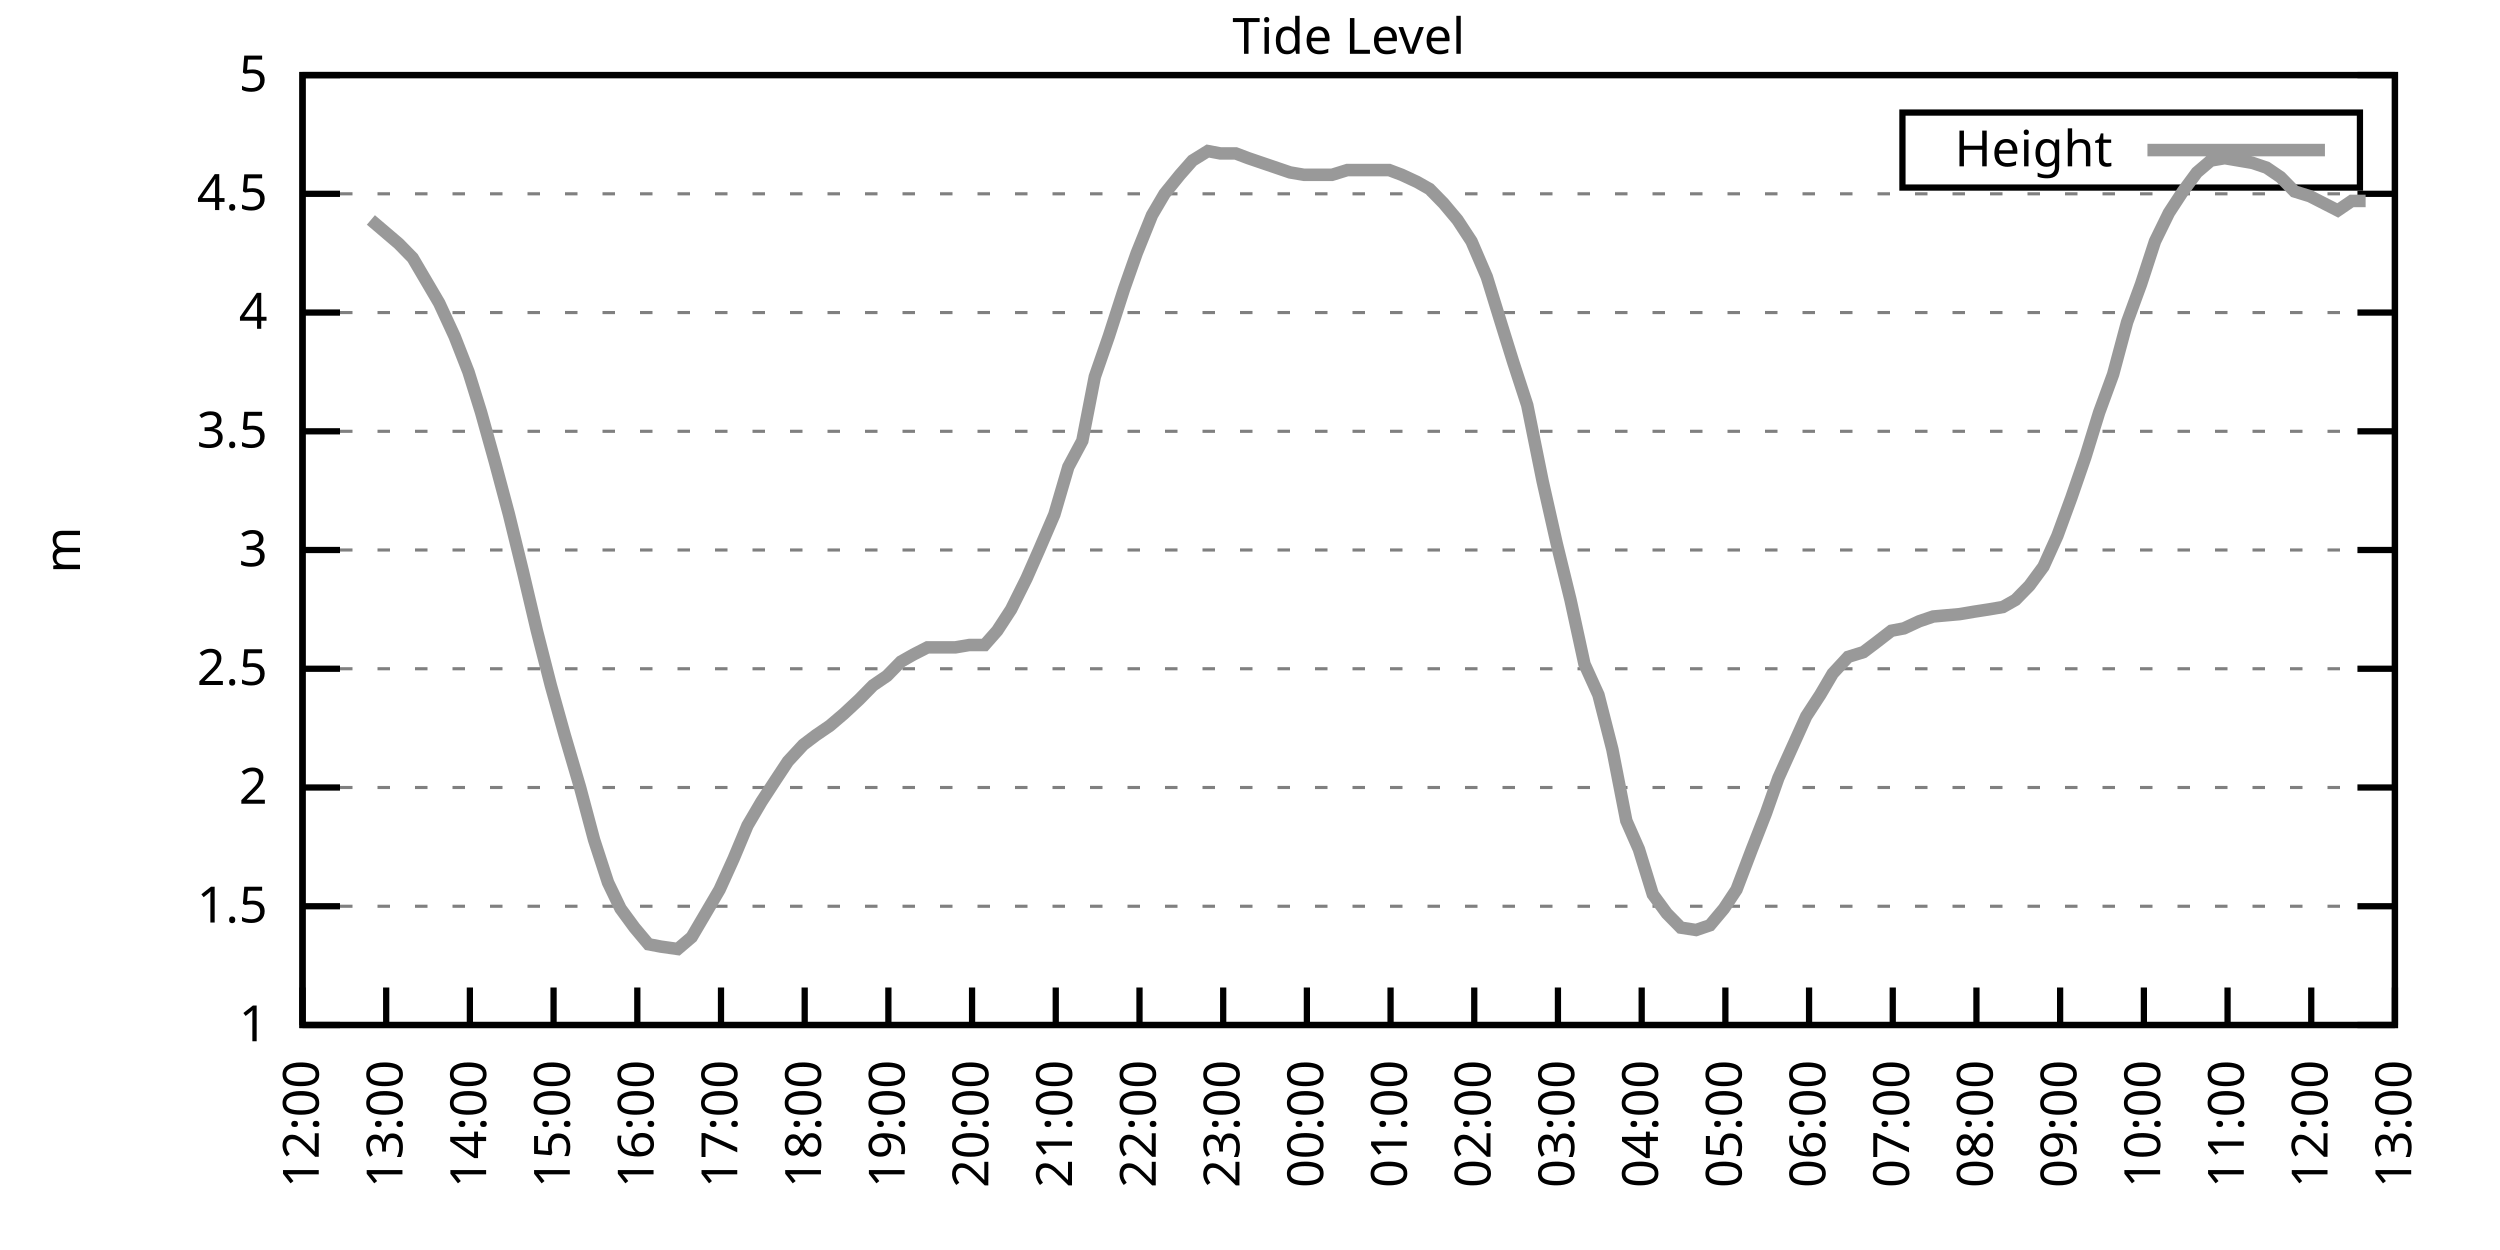
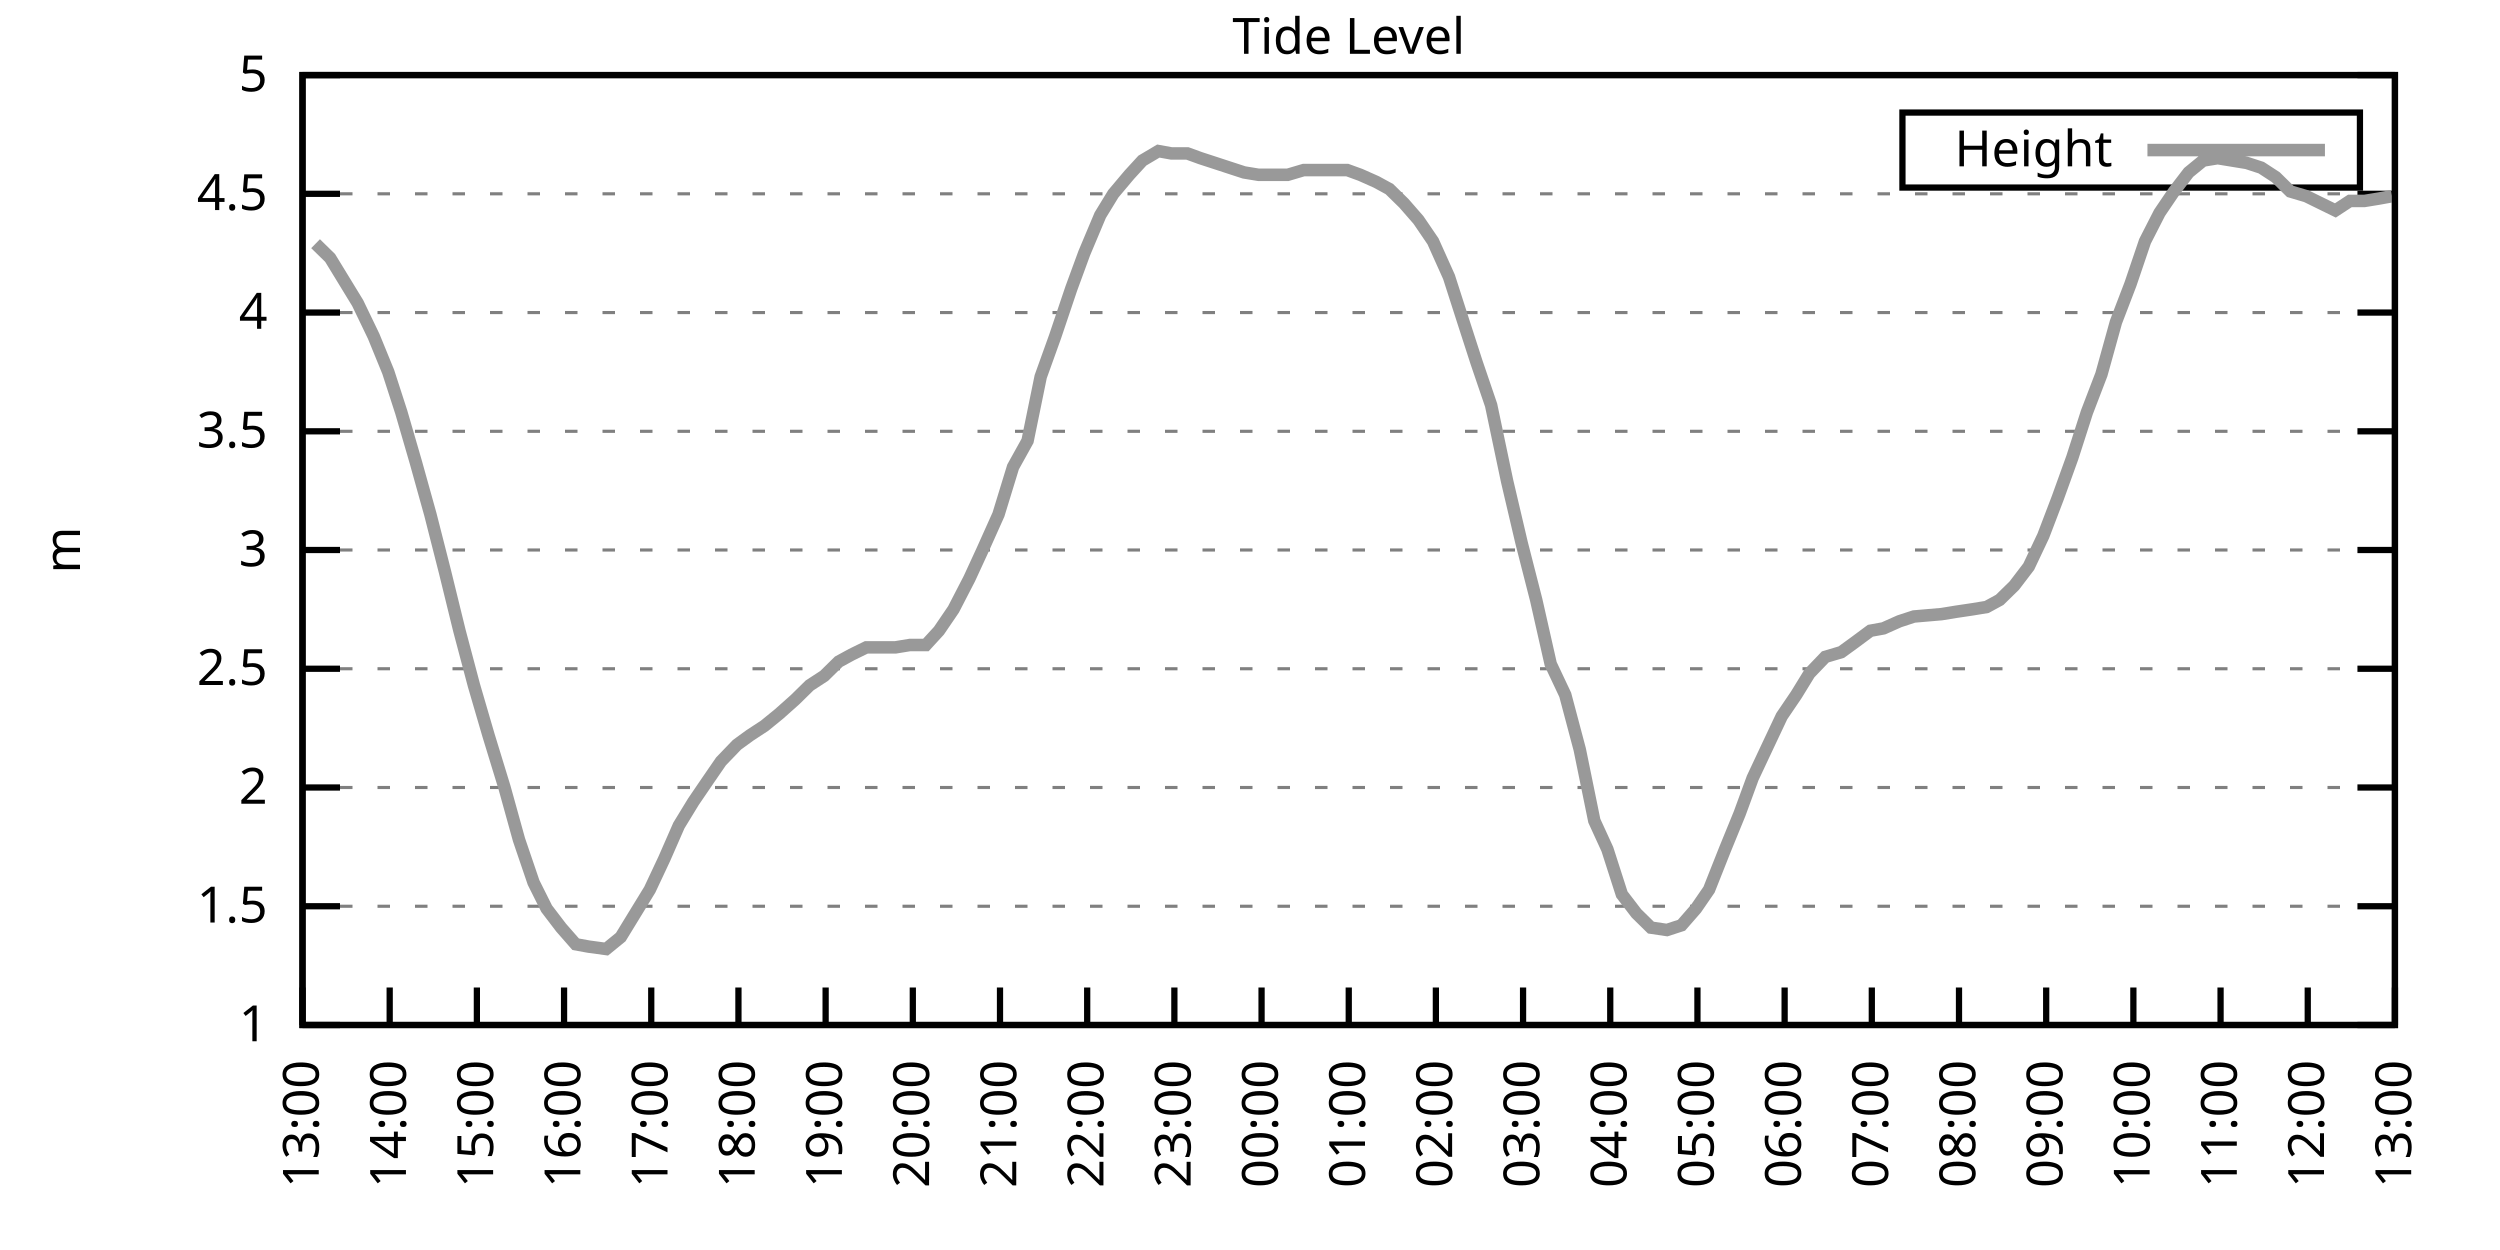
<svg xmlns="http://www.w3.org/2000/svg" xmlns:xlink="http://www.w3.org/1999/xlink" width="400" height="200" viewBox="0 0 400 200">
  <g id="gnuplot_canvas">
    <rect x="0" y="0" width="400" height="200" fill="none" />
    <defs>
      <circle id="gpDot" r="0.5" stroke-width="0.5" stroke="currentColor" />
      <path id="gpPt0" stroke-width="0.333" stroke="currentColor" d="M-1,0 h2 M0,-1 v2" />
      <path id="gpPt1" stroke-width="0.333" stroke="currentColor" d="M-1,-1 L1,1 M1,-1 L-1,1" />
      <path id="gpPt2" stroke-width="0.333" stroke="currentColor" d="M-1,0 L1,0 M0,-1 L0,1 M-1,-1 L1,1 M-1,1 L1,-1" />
      <rect id="gpPt3" stroke-width="0.333" stroke="currentColor" x="-1" y="-1" width="2" height="2" />
      <rect id="gpPt4" stroke-width="0.333" stroke="currentColor" fill="currentColor" x="-1" y="-1" width="2" height="2" />
      <circle id="gpPt5" stroke-width="0.333" stroke="currentColor" cx="0" cy="0" r="1" />
      <use xlink:href="#gpPt5" id="gpPt6" fill="currentColor" stroke="none" />
      <path id="gpPt7" stroke-width="0.333" stroke="currentColor" d="M0,-1.33 L-1.33,0.67 L1.33,0.67 z" />
      <use xlink:href="#gpPt7" id="gpPt8" fill="currentColor" stroke="none" />
      <use xlink:href="#gpPt7" id="gpPt9" stroke="currentColor" transform="rotate(180)" />
      <use xlink:href="#gpPt9" id="gpPt10" fill="currentColor" stroke="none" />
      <use xlink:href="#gpPt3" id="gpPt11" stroke="currentColor" transform="rotate(45)" />
      <use xlink:href="#gpPt11" id="gpPt12" fill="currentColor" stroke="none" />
      <path id="gpPt13" stroke-width="0.333" stroke="currentColor" d="M0,1.330 L1.265,0.411 L0.782,-1.067 L-0.782,-1.076 L-1.265,0.411 z" />
      <use xlink:href="#gpPt13" id="gpPt14" fill="currentColor" stroke="none" />
      <filter id="textbox" filterUnits="objectBoundingBox" x="0" y="0" height="1" width="1">
        <feFlood flood-color="white" flood-opacity="1" result="bgnd" />
        <feComposite in="SourceGraphic" in2="bgnd" operator="atop" />
      </filter>
      <filter id="greybox" filterUnits="objectBoundingBox" x="0" y="0" height="1" width="1">
        <feFlood flood-color="lightgrey" flood-opacity="1" result="grey" />
        <feComposite in="SourceGraphic" in2="grey" operator="atop" />
      </filter>
    </defs>
    <g fill="none" color="white" stroke="currentColor" stroke-width="1.00" stroke-linecap="butt" stroke-linejoin="miter">
</g>
    <g fill="none" color="black" stroke="currentColor" stroke-width="1.00" stroke-linecap="butt" stroke-linejoin="miter">
      <g stroke="none" shape-rendering="crispEdges">
        <polygon fill="rgb(255, 255, 255)" points="48.40,164.00 383.18,164.00 383.18,12.02 48.40,12.02 " />
      </g>
    </g>
    <g fill="none" color="black" stroke="currentColor" stroke-width="1.00" stroke-linecap="butt" stroke-linejoin="miter">
</g>
    <g fill="none" color="black" stroke="black" stroke-width="0.50" stroke-linecap="butt" stroke-linejoin="miter">
</g>
    <g fill="none" color="gray" stroke="currentColor" stroke-width="0.50" stroke-linecap="butt" stroke-linejoin="miter">
      <path stroke="gray" stroke-dasharray="2,4" class="gridline" d="M48.40,164.00 L383.19,164.00  " />
    </g>
    <g fill="none" color="gray" stroke="gray" stroke-width="1.00" stroke-linecap="butt" stroke-linejoin="miter">
</g>
    <g fill="none" color="black" stroke="currentColor" stroke-width="1.00" stroke-linecap="butt" stroke-linejoin="miter">
      <path stroke="black" d="M48.40,164.00 L54.40,164.00 M383.19,164.00 L377.19,164.00  " />
      <g transform="translate(42.80,166.60)" stroke="none" fill="black" font-family="Sans" font-size="8.00" text-anchor="end">
        <text>
          <tspan font-family="Sans"> 1</tspan>
        </text>
      </g>
    </g>
    <g fill="none" color="black" stroke="currentColor" stroke-width="1.00" stroke-linecap="butt" stroke-linejoin="miter">
</g>
    <g fill="none" color="black" stroke="black" stroke-width="0.50" stroke-linecap="butt" stroke-linejoin="miter">
</g>
    <g fill="none" color="gray" stroke="currentColor" stroke-width="0.50" stroke-linecap="butt" stroke-linejoin="miter">
      <path stroke="gray" stroke-dasharray="2,4" class="gridline" d="M48.40,145.00 L383.19,145.00  " />
    </g>
    <g fill="none" color="gray" stroke="gray" stroke-width="1.00" stroke-linecap="butt" stroke-linejoin="miter">
</g>
    <g fill="none" color="black" stroke="currentColor" stroke-width="1.00" stroke-linecap="butt" stroke-linejoin="miter">
      <path stroke="black" d="M48.40,145.00 L54.40,145.00 M383.19,145.00 L377.19,145.00  " />
      <g transform="translate(42.80,147.60)" stroke="none" fill="black" font-family="Sans" font-size="8.00" text-anchor="end">
        <text>
          <tspan font-family="Sans"> 1.5</tspan>
        </text>
      </g>
    </g>
    <g fill="none" color="black" stroke="currentColor" stroke-width="1.00" stroke-linecap="butt" stroke-linejoin="miter">
</g>
    <g fill="none" color="black" stroke="black" stroke-width="0.50" stroke-linecap="butt" stroke-linejoin="miter">
</g>
    <g fill="none" color="gray" stroke="currentColor" stroke-width="0.50" stroke-linecap="butt" stroke-linejoin="miter">
      <path stroke="gray" stroke-dasharray="2,4" class="gridline" d="M48.40,126.00 L383.19,126.00  " />
    </g>
    <g fill="none" color="gray" stroke="gray" stroke-width="1.00" stroke-linecap="butt" stroke-linejoin="miter">
</g>
    <g fill="none" color="black" stroke="currentColor" stroke-width="1.00" stroke-linecap="butt" stroke-linejoin="miter">
      <path stroke="black" d="M48.40,126.00 L54.40,126.00 M383.19,126.00 L377.19,126.00  " />
      <g transform="translate(42.80,128.60)" stroke="none" fill="black" font-family="Sans" font-size="8.00" text-anchor="end">
        <text>
          <tspan font-family="Sans"> 2</tspan>
        </text>
      </g>
    </g>
    <g fill="none" color="black" stroke="currentColor" stroke-width="1.00" stroke-linecap="butt" stroke-linejoin="miter">
</g>
    <g fill="none" color="black" stroke="black" stroke-width="0.50" stroke-linecap="butt" stroke-linejoin="miter">
</g>
    <g fill="none" color="gray" stroke="currentColor" stroke-width="0.50" stroke-linecap="butt" stroke-linejoin="miter">
      <path stroke="gray" stroke-dasharray="2,4" class="gridline" d="M48.40,107.00 L383.19,107.00  " />
    </g>
    <g fill="none" color="gray" stroke="gray" stroke-width="1.00" stroke-linecap="butt" stroke-linejoin="miter">
</g>
    <g fill="none" color="black" stroke="currentColor" stroke-width="1.00" stroke-linecap="butt" stroke-linejoin="miter">
      <path stroke="black" d="M48.40,107.00 L54.40,107.00 M383.19,107.00 L377.19,107.00  " />
      <g transform="translate(42.80,109.60)" stroke="none" fill="black" font-family="Sans" font-size="8.00" text-anchor="end">
        <text>
          <tspan font-family="Sans"> 2.5</tspan>
        </text>
      </g>
    </g>
    <g fill="none" color="black" stroke="currentColor" stroke-width="1.00" stroke-linecap="butt" stroke-linejoin="miter">
</g>
    <g fill="none" color="black" stroke="black" stroke-width="0.50" stroke-linecap="butt" stroke-linejoin="miter">
</g>
    <g fill="none" color="gray" stroke="currentColor" stroke-width="0.50" stroke-linecap="butt" stroke-linejoin="miter">
      <path stroke="gray" stroke-dasharray="2,4" class="gridline" d="M48.40,88.00 L383.19,88.00  " />
    </g>
    <g fill="none" color="gray" stroke="gray" stroke-width="1.00" stroke-linecap="butt" stroke-linejoin="miter">
</g>
    <g fill="none" color="black" stroke="currentColor" stroke-width="1.00" stroke-linecap="butt" stroke-linejoin="miter">
      <path stroke="black" d="M48.40,88.00 L54.40,88.00 M383.19,88.00 L377.19,88.00  " />
      <g transform="translate(42.80,90.60)" stroke="none" fill="black" font-family="Sans" font-size="8.00" text-anchor="end">
        <text>
          <tspan font-family="Sans"> 3</tspan>
        </text>
      </g>
    </g>
    <g fill="none" color="black" stroke="currentColor" stroke-width="1.00" stroke-linecap="butt" stroke-linejoin="miter">
</g>
    <g fill="none" color="black" stroke="black" stroke-width="0.50" stroke-linecap="butt" stroke-linejoin="miter">
</g>
    <g fill="none" color="gray" stroke="currentColor" stroke-width="0.50" stroke-linecap="butt" stroke-linejoin="miter">
      <path stroke="gray" stroke-dasharray="2,4" class="gridline" d="M48.40,69.01 L383.19,69.01  " />
    </g>
    <g fill="none" color="gray" stroke="gray" stroke-width="1.00" stroke-linecap="butt" stroke-linejoin="miter">
</g>
    <g fill="none" color="black" stroke="currentColor" stroke-width="1.00" stroke-linecap="butt" stroke-linejoin="miter">
      <path stroke="black" d="M48.40,69.01 L54.40,69.01 M383.19,69.01 L377.19,69.01  " />
      <g transform="translate(42.80,71.61)" stroke="none" fill="black" font-family="Sans" font-size="8.00" text-anchor="end">
        <text>
          <tspan font-family="Sans"> 3.5</tspan>
        </text>
      </g>
    </g>
    <g fill="none" color="black" stroke="currentColor" stroke-width="1.00" stroke-linecap="butt" stroke-linejoin="miter">
</g>
    <g fill="none" color="black" stroke="black" stroke-width="0.50" stroke-linecap="butt" stroke-linejoin="miter">
</g>
    <g fill="none" color="gray" stroke="currentColor" stroke-width="0.50" stroke-linecap="butt" stroke-linejoin="miter">
      <path stroke="gray" stroke-dasharray="2,4" class="gridline" d="M48.40,50.01 L383.19,50.01  " />
    </g>
    <g fill="none" color="gray" stroke="gray" stroke-width="1.00" stroke-linecap="butt" stroke-linejoin="miter">
</g>
    <g fill="none" color="black" stroke="currentColor" stroke-width="1.00" stroke-linecap="butt" stroke-linejoin="miter">
      <path stroke="black" d="M48.40,50.01 L54.40,50.01 M383.19,50.01 L377.19,50.01  " />
      <g transform="translate(42.80,52.61)" stroke="none" fill="black" font-family="Sans" font-size="8.00" text-anchor="end">
        <text>
          <tspan font-family="Sans"> 4</tspan>
        </text>
      </g>
    </g>
    <g fill="none" color="black" stroke="currentColor" stroke-width="1.00" stroke-linecap="butt" stroke-linejoin="miter">
</g>
    <g fill="none" color="black" stroke="black" stroke-width="0.50" stroke-linecap="butt" stroke-linejoin="miter">
</g>
    <g fill="none" color="gray" stroke="currentColor" stroke-width="0.50" stroke-linecap="butt" stroke-linejoin="miter">
      <path stroke="gray" stroke-dasharray="2,4" class="gridline" d="M48.40,31.01 L383.19,31.01  " />
    </g>
    <g fill="none" color="gray" stroke="gray" stroke-width="1.00" stroke-linecap="butt" stroke-linejoin="miter">
</g>
    <g fill="none" color="black" stroke="currentColor" stroke-width="1.00" stroke-linecap="butt" stroke-linejoin="miter">
      <path stroke="black" d="M48.40,31.01 L54.40,31.01 M383.19,31.01 L377.19,31.01  " />
      <g transform="translate(42.80,33.61)" stroke="none" fill="black" font-family="Sans" font-size="8.00" text-anchor="end">
        <text>
          <tspan font-family="Sans"> 4.5</tspan>
        </text>
      </g>
    </g>
    <g fill="none" color="black" stroke="currentColor" stroke-width="1.00" stroke-linecap="butt" stroke-linejoin="miter">
</g>
    <g fill="none" color="black" stroke="black" stroke-width="0.50" stroke-linecap="butt" stroke-linejoin="miter">
</g>
    <g fill="none" color="gray" stroke="currentColor" stroke-width="0.50" stroke-linecap="butt" stroke-linejoin="miter">
      <path stroke="gray" stroke-dasharray="2,4" class="gridline" d="M48.40,12.01 L383.19,12.01  " />
    </g>
    <g fill="none" color="gray" stroke="gray" stroke-width="1.00" stroke-linecap="butt" stroke-linejoin="miter">
</g>
    <g fill="none" color="black" stroke="currentColor" stroke-width="1.00" stroke-linecap="butt" stroke-linejoin="miter">
      <path stroke="black" d="M48.40,12.01 L54.40,12.01 M383.19,12.01 L377.19,12.01  " />
      <g transform="translate(42.80,14.61)" stroke="none" fill="black" font-family="Sans" font-size="8.00" text-anchor="end">
        <text>
          <tspan font-family="Sans"> 5</tspan>
        </text>
      </g>
    </g>
    <g fill="none" color="black" stroke="currentColor" stroke-width="1.00" stroke-linecap="butt" stroke-linejoin="miter">
      <path stroke="black" d="M48.40,164.00 L48.40,158.00  " />
      <g transform="translate(51.00,169.60) rotate(270.00)" stroke="none" fill="black" font-family="Sans" font-size="8.00" text-anchor="end">
        <text>
-           <tspan font-family="Sans">12:00</tspan>
-         </text>
-       </g>
-     </g>
-     <g fill="none" color="black" stroke="currentColor" stroke-width="1.00" stroke-linecap="butt" stroke-linejoin="miter">
-       <path stroke="black" d="M61.79,164.00 L61.79,158.00  " />
-       <g transform="translate(64.39,169.60) rotate(270.00)" stroke="none" fill="black" font-family="Sans" font-size="8.00" text-anchor="end">
-         <text>
          <tspan font-family="Sans">13:00</tspan>
        </text>
      </g>
    </g>
    <g fill="none" color="black" stroke="currentColor" stroke-width="1.00" stroke-linecap="butt" stroke-linejoin="miter">
-       <path stroke="black" d="M75.18,164.00 L75.18,158.00  " />
-       <g transform="translate(77.78,169.60) rotate(270.00)" stroke="none" fill="black" font-family="Sans" font-size="8.00" text-anchor="end">
+       <path stroke="black" d="M62.35,164.00 L62.35,158.00  " />
+       <g transform="translate(64.95,169.60) rotate(270.00)" stroke="none" fill="black" font-family="Sans" font-size="8.00" text-anchor="end">
        <text>
          <tspan font-family="Sans">14:00</tspan>
        </text>
      </g>
    </g>
    <g fill="none" color="black" stroke="currentColor" stroke-width="1.00" stroke-linecap="butt" stroke-linejoin="miter">
-       <path stroke="black" d="M88.57,164.00 L88.57,158.00  " />
-       <g transform="translate(91.17,169.60) rotate(270.00)" stroke="none" fill="black" font-family="Sans" font-size="8.00" text-anchor="end">
+       <path stroke="black" d="M76.30,164.00 L76.30,158.00  " />
+       <g transform="translate(78.90,169.60) rotate(270.00)" stroke="none" fill="black" font-family="Sans" font-size="8.00" text-anchor="end">
        <text>
          <tspan font-family="Sans">15:00</tspan>
        </text>
      </g>
    </g>
    <g fill="none" color="black" stroke="currentColor" stroke-width="1.00" stroke-linecap="butt" stroke-linejoin="miter">
-       <path stroke="black" d="M101.97,164.00 L101.97,158.00  " />
-       <g transform="translate(104.57,169.60) rotate(270.00)" stroke="none" fill="black" font-family="Sans" font-size="8.00" text-anchor="end">
+       <path stroke="black" d="M90.25,164.00 L90.25,158.00  " />
+       <g transform="translate(92.85,169.60) rotate(270.00)" stroke="none" fill="black" font-family="Sans" font-size="8.00" text-anchor="end">
        <text>
          <tspan font-family="Sans">16:00</tspan>
        </text>
      </g>
    </g>
    <g fill="none" color="black" stroke="currentColor" stroke-width="1.00" stroke-linecap="butt" stroke-linejoin="miter">
-       <path stroke="black" d="M115.36,164.00 L115.36,158.00  " />
-       <g transform="translate(117.96,169.60) rotate(270.00)" stroke="none" fill="black" font-family="Sans" font-size="8.00" text-anchor="end">
+       <path stroke="black" d="M104.20,164.00 L104.20,158.00  " />
+       <g transform="translate(106.80,169.60) rotate(270.00)" stroke="none" fill="black" font-family="Sans" font-size="8.00" text-anchor="end">
        <text>
          <tspan font-family="Sans">17:00</tspan>
        </text>
      </g>
    </g>
    <g fill="none" color="black" stroke="currentColor" stroke-width="1.00" stroke-linecap="butt" stroke-linejoin="miter">
-       <path stroke="black" d="M128.75,164.00 L128.75,158.00  " />
-       <g transform="translate(131.35,169.60) rotate(270.00)" stroke="none" fill="black" font-family="Sans" font-size="8.00" text-anchor="end">
+       <path stroke="black" d="M118.15,164.00 L118.15,158.00  " />
+       <g transform="translate(120.75,169.60) rotate(270.00)" stroke="none" fill="black" font-family="Sans" font-size="8.00" text-anchor="end">
        <text>
          <tspan font-family="Sans">18:00</tspan>
        </text>
      </g>
    </g>
    <g fill="none" color="black" stroke="currentColor" stroke-width="1.00" stroke-linecap="butt" stroke-linejoin="miter">
-       <path stroke="black" d="M142.14,164.00 L142.14,158.00  " />
-       <g transform="translate(144.74,169.60) rotate(270.00)" stroke="none" fill="black" font-family="Sans" font-size="8.00" text-anchor="end">
+       <path stroke="black" d="M132.10,164.00 L132.10,158.00  " />
+       <g transform="translate(134.70,169.60) rotate(270.00)" stroke="none" fill="black" font-family="Sans" font-size="8.00" text-anchor="end">
        <text>
          <tspan font-family="Sans">19:00</tspan>
        </text>
      </g>
    </g>
    <g fill="none" color="black" stroke="currentColor" stroke-width="1.00" stroke-linecap="butt" stroke-linejoin="miter">
-       <path stroke="black" d="M155.53,164.00 L155.53,158.00  " />
-       <g transform="translate(158.13,169.60) rotate(270.00)" stroke="none" fill="black" font-family="Sans" font-size="8.00" text-anchor="end">
+       <path stroke="black" d="M146.05,164.00 L146.05,158.00  " />
+       <g transform="translate(148.65,169.60) rotate(270.00)" stroke="none" fill="black" font-family="Sans" font-size="8.00" text-anchor="end">
        <text>
          <tspan font-family="Sans">20:00</tspan>
        </text>
      </g>
    </g>
    <g fill="none" color="black" stroke="currentColor" stroke-width="1.00" stroke-linecap="butt" stroke-linejoin="miter">
-       <path stroke="black" d="M168.92,164.00 L168.92,158.00  " />
-       <g transform="translate(171.52,169.60) rotate(270.00)" stroke="none" fill="black" font-family="Sans" font-size="8.00" text-anchor="end">
+       <path stroke="black" d="M160.00,164.00 L160.00,158.00  " />
+       <g transform="translate(162.60,169.60) rotate(270.00)" stroke="none" fill="black" font-family="Sans" font-size="8.00" text-anchor="end">
        <text>
          <tspan font-family="Sans">21:00</tspan>
        </text>
      </g>
    </g>
    <g fill="none" color="black" stroke="currentColor" stroke-width="1.00" stroke-linecap="butt" stroke-linejoin="miter">
-       <path stroke="black" d="M182.32,164.00 L182.32,158.00  " />
-       <g transform="translate(184.92,169.60) rotate(270.00)" stroke="none" fill="black" font-family="Sans" font-size="8.00" text-anchor="end">
+       <path stroke="black" d="M173.95,164.00 L173.95,158.00  " />
+       <g transform="translate(176.55,169.60) rotate(270.00)" stroke="none" fill="black" font-family="Sans" font-size="8.00" text-anchor="end">
        <text>
          <tspan font-family="Sans">22:00</tspan>
        </text>
      </g>
    </g>
    <g fill="none" color="black" stroke="currentColor" stroke-width="1.00" stroke-linecap="butt" stroke-linejoin="miter">
-       <path stroke="black" d="M195.71,164.00 L195.71,158.00  " />
-       <g transform="translate(198.31,169.60) rotate(270.00)" stroke="none" fill="black" font-family="Sans" font-size="8.00" text-anchor="end">
+       <path stroke="black" d="M187.90,164.00 L187.90,158.00  " />
+       <g transform="translate(190.50,169.60) rotate(270.00)" stroke="none" fill="black" font-family="Sans" font-size="8.00" text-anchor="end">
        <text>
          <tspan font-family="Sans">23:00</tspan>
        </text>
      </g>
    </g>
    <g fill="none" color="black" stroke="currentColor" stroke-width="1.00" stroke-linecap="butt" stroke-linejoin="miter">
-       <path stroke="black" d="M209.10,164.00 L209.10,158.00  " />
-       <g transform="translate(211.70,169.60) rotate(270.00)" stroke="none" fill="black" font-family="Sans" font-size="8.00" text-anchor="end">
+       <path stroke="black" d="M201.85,164.00 L201.85,158.00  " />
+       <g transform="translate(204.45,169.60) rotate(270.00)" stroke="none" fill="black" font-family="Sans" font-size="8.00" text-anchor="end">
        <text>
          <tspan font-family="Sans">00:00</tspan>
        </text>
      </g>
    </g>
    <g fill="none" color="black" stroke="currentColor" stroke-width="1.00" stroke-linecap="butt" stroke-linejoin="miter">
-       <path stroke="black" d="M222.49,164.00 L222.49,158.00  " />
-       <g transform="translate(225.09,169.60) rotate(270.00)" stroke="none" fill="black" font-family="Sans" font-size="8.00" text-anchor="end">
+       <path stroke="black" d="M215.80,164.00 L215.80,158.00  " />
+       <g transform="translate(218.40,169.60) rotate(270.00)" stroke="none" fill="black" font-family="Sans" font-size="8.00" text-anchor="end">
        <text>
          <tspan font-family="Sans">01:00</tspan>
        </text>
      </g>
    </g>
    <g fill="none" color="black" stroke="currentColor" stroke-width="1.00" stroke-linecap="butt" stroke-linejoin="miter">
-       <path stroke="black" d="M235.88,164.00 L235.88,158.00  " />
-       <g transform="translate(238.48,169.60) rotate(270.00)" stroke="none" fill="black" font-family="Sans" font-size="8.00" text-anchor="end">
+       <path stroke="black" d="M229.74,164.00 L229.74,158.00  " />
+       <g transform="translate(232.34,169.60) rotate(270.00)" stroke="none" fill="black" font-family="Sans" font-size="8.00" text-anchor="end">
        <text>
          <tspan font-family="Sans">02:00</tspan>
        </text>
      </g>
    </g>
    <g fill="none" color="black" stroke="currentColor" stroke-width="1.00" stroke-linecap="butt" stroke-linejoin="miter">
-       <path stroke="black" d="M249.27,164.00 L249.27,158.00  " />
-       <g transform="translate(251.87,169.60) rotate(270.00)" stroke="none" fill="black" font-family="Sans" font-size="8.00" text-anchor="end">
+       <path stroke="black" d="M243.69,164.00 L243.69,158.00  " />
+       <g transform="translate(246.29,169.60) rotate(270.00)" stroke="none" fill="black" font-family="Sans" font-size="8.00" text-anchor="end">
        <text>
          <tspan font-family="Sans">03:00</tspan>
        </text>
      </g>
    </g>
    <g fill="none" color="black" stroke="currentColor" stroke-width="1.00" stroke-linecap="butt" stroke-linejoin="miter">
-       <path stroke="black" d="M262.67,164.00 L262.67,158.00  " />
-       <g transform="translate(265.27,169.60) rotate(270.00)" stroke="none" fill="black" font-family="Sans" font-size="8.00" text-anchor="end">
+       <path stroke="black" d="M257.64,164.00 L257.64,158.00  " />
+       <g transform="translate(260.24,169.60) rotate(270.00)" stroke="none" fill="black" font-family="Sans" font-size="8.00" text-anchor="end">
        <text>
          <tspan font-family="Sans">04:00</tspan>
        </text>
      </g>
    </g>
    <g fill="none" color="black" stroke="currentColor" stroke-width="1.00" stroke-linecap="butt" stroke-linejoin="miter">
-       <path stroke="black" d="M276.06,164.00 L276.06,158.00  " />
-       <g transform="translate(278.66,169.60) rotate(270.00)" stroke="none" fill="black" font-family="Sans" font-size="8.00" text-anchor="end">
+       <path stroke="black" d="M271.59,164.00 L271.59,158.00  " />
+       <g transform="translate(274.19,169.60) rotate(270.00)" stroke="none" fill="black" font-family="Sans" font-size="8.00" text-anchor="end">
        <text>
          <tspan font-family="Sans">05:00</tspan>
        </text>
      </g>
    </g>
    <g fill="none" color="black" stroke="currentColor" stroke-width="1.00" stroke-linecap="butt" stroke-linejoin="miter">
-       <path stroke="black" d="M289.45,164.00 L289.45,158.00  " />
-       <g transform="translate(292.05,169.60) rotate(270.00)" stroke="none" fill="black" font-family="Sans" font-size="8.00" text-anchor="end">
+       <path stroke="black" d="M285.54,164.00 L285.54,158.00  " />
+       <g transform="translate(288.14,169.60) rotate(270.00)" stroke="none" fill="black" font-family="Sans" font-size="8.00" text-anchor="end">
        <text>
          <tspan font-family="Sans">06:00</tspan>
        </text>
      </g>
    </g>
    <g fill="none" color="black" stroke="currentColor" stroke-width="1.00" stroke-linecap="butt" stroke-linejoin="miter">
-       <path stroke="black" d="M302.84,164.00 L302.84,158.00  " />
-       <g transform="translate(305.44,169.60) rotate(270.00)" stroke="none" fill="black" font-family="Sans" font-size="8.00" text-anchor="end">
+       <path stroke="black" d="M299.49,164.00 L299.49,158.00  " />
+       <g transform="translate(302.09,169.60) rotate(270.00)" stroke="none" fill="black" font-family="Sans" font-size="8.00" text-anchor="end">
        <text>
          <tspan font-family="Sans">07:00</tspan>
        </text>
      </g>
    </g>
    <g fill="none" color="black" stroke="currentColor" stroke-width="1.00" stroke-linecap="butt" stroke-linejoin="miter">
-       <path stroke="black" d="M316.23,164.00 L316.23,158.00  " />
-       <g transform="translate(318.83,169.60) rotate(270.00)" stroke="none" fill="black" font-family="Sans" font-size="8.00" text-anchor="end">
+       <path stroke="black" d="M313.44,164.00 L313.44,158.00  " />
+       <g transform="translate(316.04,169.60) rotate(270.00)" stroke="none" fill="black" font-family="Sans" font-size="8.00" text-anchor="end">
        <text>
          <tspan font-family="Sans">08:00</tspan>
        </text>
      </g>
    </g>
    <g fill="none" color="black" stroke="currentColor" stroke-width="1.00" stroke-linecap="butt" stroke-linejoin="miter">
-       <path stroke="black" d="M329.62,164.00 L329.62,158.00  " />
-       <g transform="translate(332.22,169.60) rotate(270.00)" stroke="none" fill="black" font-family="Sans" font-size="8.00" text-anchor="end">
+       <path stroke="black" d="M327.39,164.00 L327.39,158.00  " />
+       <g transform="translate(329.99,169.60) rotate(270.00)" stroke="none" fill="black" font-family="Sans" font-size="8.00" text-anchor="end">
        <text>
          <tspan font-family="Sans">09:00</tspan>
        </text>
      </g>
    </g>
    <g fill="none" color="black" stroke="currentColor" stroke-width="1.00" stroke-linecap="butt" stroke-linejoin="miter">
-       <path stroke="black" d="M343.02,164.00 L343.02,158.00  " />
-       <g transform="translate(345.62,169.60) rotate(270.00)" stroke="none" fill="black" font-family="Sans" font-size="8.00" text-anchor="end">
+       <path stroke="black" d="M341.34,164.00 L341.34,158.00  " />
+       <g transform="translate(343.94,169.60) rotate(270.00)" stroke="none" fill="black" font-family="Sans" font-size="8.00" text-anchor="end">
        <text>
          <tspan font-family="Sans">10:00</tspan>
        </text>
      </g>
    </g>
    <g fill="none" color="black" stroke="currentColor" stroke-width="1.00" stroke-linecap="butt" stroke-linejoin="miter">
-       <path stroke="black" d="M356.41,164.00 L356.41,158.00  " />
-       <g transform="translate(359.01,169.60) rotate(270.00)" stroke="none" fill="black" font-family="Sans" font-size="8.00" text-anchor="end">
+       <path stroke="black" d="M355.29,164.00 L355.29,158.00  " />
+       <g transform="translate(357.89,169.60) rotate(270.00)" stroke="none" fill="black" font-family="Sans" font-size="8.00" text-anchor="end">
        <text>
          <tspan font-family="Sans">11:00</tspan>
        </text>
      </g>
    </g>
    <g fill="none" color="black" stroke="currentColor" stroke-width="1.00" stroke-linecap="butt" stroke-linejoin="miter">
-       <path stroke="black" d="M369.80,164.00 L369.80,158.00  " />
-       <g transform="translate(372.40,169.60) rotate(270.00)" stroke="none" fill="black" font-family="Sans" font-size="8.00" text-anchor="end">
+       <path stroke="black" d="M369.24,164.00 L369.24,158.00  " />
+       <g transform="translate(371.84,169.60) rotate(270.00)" stroke="none" fill="black" font-family="Sans" font-size="8.00" text-anchor="end">
        <text>
          <tspan font-family="Sans">12:00</tspan>
        </text>
      </g>
    </g>
    <g fill="none" color="black" stroke="currentColor" stroke-width="1.00" stroke-linecap="butt" stroke-linejoin="miter">
      <path stroke="black" d="M383.19,164.00 L383.19,158.00  " />
      <g transform="translate(385.79,169.60) rotate(270.00)" stroke="none" fill="black" font-family="Sans" font-size="8.00" text-anchor="end">
        <text>
          <tspan font-family="Sans">13:00</tspan>
        </text>
      </g>
    </g>
    <g fill="none" color="black" stroke="currentColor" stroke-width="1.00" stroke-linecap="butt" stroke-linejoin="miter">
</g>
    <g fill="none" color="black" stroke="currentColor" stroke-width="1.00" stroke-linecap="butt" stroke-linejoin="miter">
      <path stroke="black" d="M48.40,12.01 L48.40,164.00 L383.19,164.00 L383.19,12.01 L48.40,12.01 Z  " />
    </g>
    <g fill="none" color="black" stroke="currentColor" stroke-width="1.00" stroke-linecap="butt" stroke-linejoin="miter">
</g>
    <g fill="none" color="black" stroke="currentColor" stroke-width="1.00" stroke-linecap="butt" stroke-linejoin="miter">
      <path stroke="black" d="M304.39,30.01 L304.39,18.01 L377.59,18.01 L377.59,30.01 L304.39,30.01 Z  " />
    </g>
    <g id="Tide_level_plot_1">
      <g fill="none" color="white" stroke="black" stroke-width="2.00" stroke-linecap="butt" stroke-linejoin="miter">
</g>
      <g fill="none" color="black" stroke="currentColor" stroke-width="2.00" stroke-linecap="butt" stroke-linejoin="miter">
        <g transform="translate(337.99,26.61)" stroke="none" fill="black" font-family="Sans" font-size="8.00" text-anchor="end">
          <text>
            <tspan font-family="Sans">Height</tspan>
          </text>
        </g>
      </g>
      <g fill="none" color="black" stroke="currentColor" stroke-width="2.00" stroke-linecap="butt" stroke-linejoin="miter">
-         <path stroke="rgb(153, 153, 153)" d="M343.59,24.01 L371.99,24.01 M59.34,35.19 L61.57,37.09 L63.80,38.99 L66.03,41.27 L68.04,44.69 L70.27,48.49   L72.73,53.81 L74.96,59.51 L76.97,65.97 L79.20,73.95 L81.43,82.31 L83.66,91.42 L85.90,100.92 L88.13,109.66   L90.36,117.64 L92.82,126.00 L95.05,134.36 L97.28,141.20 L99.29,145.38 L101.52,148.42 L103.75,151.08 L105.76,151.46   L108.44,151.84 L110.67,149.94 L112.68,146.52 L115.13,142.34 L117.37,137.40 L119.60,132.08 L121.83,128.28 L124.06,124.86   L126.07,121.82 L128.53,119.16 L130.54,117.64 L132.77,116.12 L135.00,114.22 L137.45,111.94 L139.69,109.66 L141.92,108.14   L144.15,105.86 L146.16,104.72 L148.39,103.58 L150.62,103.58 L152.85,103.58 L155.09,103.20 L157.54,103.20 L159.55,100.92   L161.78,97.50 L164.24,92.56 L166.25,88.00 L168.70,82.31 L170.93,74.71 L173.17,70.53 L175.17,60.27 L177.41,53.81   L179.86,46.21 L181.87,40.51 L184.32,34.43 L186.33,31.01 L188.79,27.97 L190.80,25.69 L193.25,24.17 L195.26,24.55   L197.72,24.55 L199.73,25.31 L201.96,26.07 L204.19,26.83 L206.42,27.59 L208.65,27.97 L210.88,27.97 L213.12,27.97   L215.57,27.21 L217.58,27.21 L220.04,27.21 L222.27,27.21 L224.28,27.97 L226.73,29.11 L228.74,30.25 L230.97,32.53   L233.20,35.19 L235.44,38.61 L237.89,44.31 L240.12,51.53 L242.13,57.99 L244.36,64.83 L246.82,76.99 L249.05,86.87   L251.28,95.98 L253.51,106.24 L255.75,111.18 L257.98,119.92 L260.21,131.32 L262.22,135.88 L264.45,143.10 L266.68,146.14   L268.92,148.42 L271.37,148.80 L273.60,148.04 L275.83,145.38 L277.84,142.34 L280.30,135.88 L282.53,130.18 L284.54,124.48   L286.77,119.54 L289.00,114.60 L291.23,111.18 L293.24,107.76 L295.70,105.10 L298.15,104.34 L300.16,102.82 L302.62,100.92   L304.63,100.54 L307.08,99.40 L309.31,98.64 L313.55,98.26 L315.79,97.88 L318.24,97.50 L320.47,97.12 L322.48,95.98   L324.71,93.70 L326.95,90.66 L329.18,85.73 L331.41,79.65 L333.64,73.19 L335.87,65.97 L338.10,59.89 L340.34,51.53   L342.57,45.45 L344.80,38.61 L347.03,34.05 L349.26,30.63 L351.50,27.59 L353.73,25.69 L355.96,25.31 L360.42,26.07   L362.66,26.83 L364.89,28.35 L367.12,30.63 L369.58,31.39 L371.81,32.53 L374.04,33.67 L376.27,32.15 L378.50,32.15    " />
+         <path stroke="rgb(153, 153, 153)" d="M343.59,24.01 L371.99,24.01 M50.49,38.99 L52.82,41.27 L54.91,44.69 L57.23,48.49 L59.79,53.81 L62.12,59.51   L64.21,65.97 L66.53,73.95 L68.86,82.31 L71.18,91.42 L73.51,100.92 L75.83,109.66 L78.16,117.64 L80.72,126.00   L83.04,134.36 L85.37,141.20 L87.46,145.38 L89.78,148.42 L92.11,151.08 L94.20,151.46 L96.99,151.84 L99.32,149.94   L101.41,146.52 L103.97,142.34 L106.29,137.40 L108.62,132.08 L110.94,128.28 L113.27,124.86 L115.36,121.82 L117.92,119.16   L120.01,117.64 L122.33,116.12 L124.66,114.22 L127.22,111.94 L129.54,109.66 L131.87,108.14 L134.19,105.86 L136.28,104.72   L138.61,103.58 L140.93,103.58 L143.26,103.58 L145.58,103.20 L148.14,103.20 L150.23,100.92 L152.56,97.50 L155.11,92.56   L157.21,88.00 L159.76,82.31 L162.09,74.71 L164.41,70.53 L166.51,60.27 L168.83,53.81 L171.39,46.21 L173.48,40.51   L176.04,34.43 L178.13,31.01 L180.69,27.97 L182.78,25.69 L185.34,24.17 L187.43,24.55 L189.99,24.55 L192.08,25.31   L194.41,26.07 L196.73,26.83 L199.06,27.59 L201.38,27.97 L203.71,27.97 L206.03,27.97 L208.59,27.21 L210.68,27.21   L213.24,27.21 L215.56,27.21 L217.65,27.97 L220.21,29.11 L222.30,30.25 L224.63,32.53 L226.95,35.19 L229.28,38.61   L231.84,44.31 L234.16,51.53 L236.25,57.99 L238.58,64.83 L241.14,76.99 L243.46,86.87 L245.79,95.98 L248.11,106.24   L250.44,111.18 L252.76,119.92 L255.09,131.32 L257.18,135.88 L259.50,143.10 L261.83,146.14 L264.15,148.42 L266.71,148.80   L269.04,148.04 L271.36,145.38 L273.45,142.34 L276.01,135.88 L278.34,130.18 L280.43,124.48 L282.75,119.54 L285.08,114.60   L287.40,111.18 L289.50,107.76 L292.05,105.10 L294.61,104.34 L296.70,102.82 L299.26,100.92 L301.35,100.54 L303.91,99.40   L306.23,98.64 L310.65,98.26 L312.98,97.88 L315.53,97.50 L317.86,97.12 L319.95,95.98 L322.28,93.70 L324.60,90.66   L326.93,85.73 L329.25,79.65 L331.58,73.19 L333.90,65.97 L336.23,59.89 L338.55,51.53 L340.88,45.45 L343.20,38.61   L345.53,34.05 L347.85,30.63 L350.18,27.59 L352.50,25.69 L354.83,25.31 L359.48,26.07 L361.80,26.83 L364.13,28.35   L366.45,30.63 L369.01,31.39 L371.33,32.53 L373.66,33.67 L375.98,32.15 L378.31,32.15 L380.63,31.77 L382.73,31.39    " />
      </g>
    </g>
    <g fill="none" color="black" stroke="currentColor" stroke-width="2.00" stroke-linecap="butt" stroke-linejoin="miter">
</g>
    <g fill="none" color="black" stroke="black" stroke-width="1.00" stroke-linecap="butt" stroke-linejoin="miter">
</g>
    <g fill="none" color="black" stroke="currentColor" stroke-width="1.00" stroke-linecap="butt" stroke-linejoin="miter">
      <path stroke="black" d="M48.40,12.01 L48.40,164.00 L383.19,164.00 L383.19,12.01 L48.40,12.01 Z  " />
      <g transform="translate(12.80,88.01) rotate(270.00)" stroke="none" fill="black" font-family="Sans" font-size="8.00" text-anchor="middle">
        <text>
          <tspan font-family="Sans">m</tspan>
        </text>
      </g>
    </g>
    <g fill="none" color="black" stroke="currentColor" stroke-width="1.00" stroke-linecap="butt" stroke-linejoin="miter">
</g>
    <g fill="none" color="black" stroke="currentColor" stroke-width="1.00" stroke-linecap="butt" stroke-linejoin="miter">
      <g transform="translate(215.79,8.61)" stroke="none" fill="black" font-family="Sans" font-size="8.00" text-anchor="middle">
        <text>
          <tspan font-family="Sans">Tide Level</tspan>
        </text>
      </g>
    </g>
    <g fill="none" color="black" stroke="currentColor" stroke-width="1.00" stroke-linecap="butt" stroke-linejoin="miter">
</g>
  </g>
</svg>
